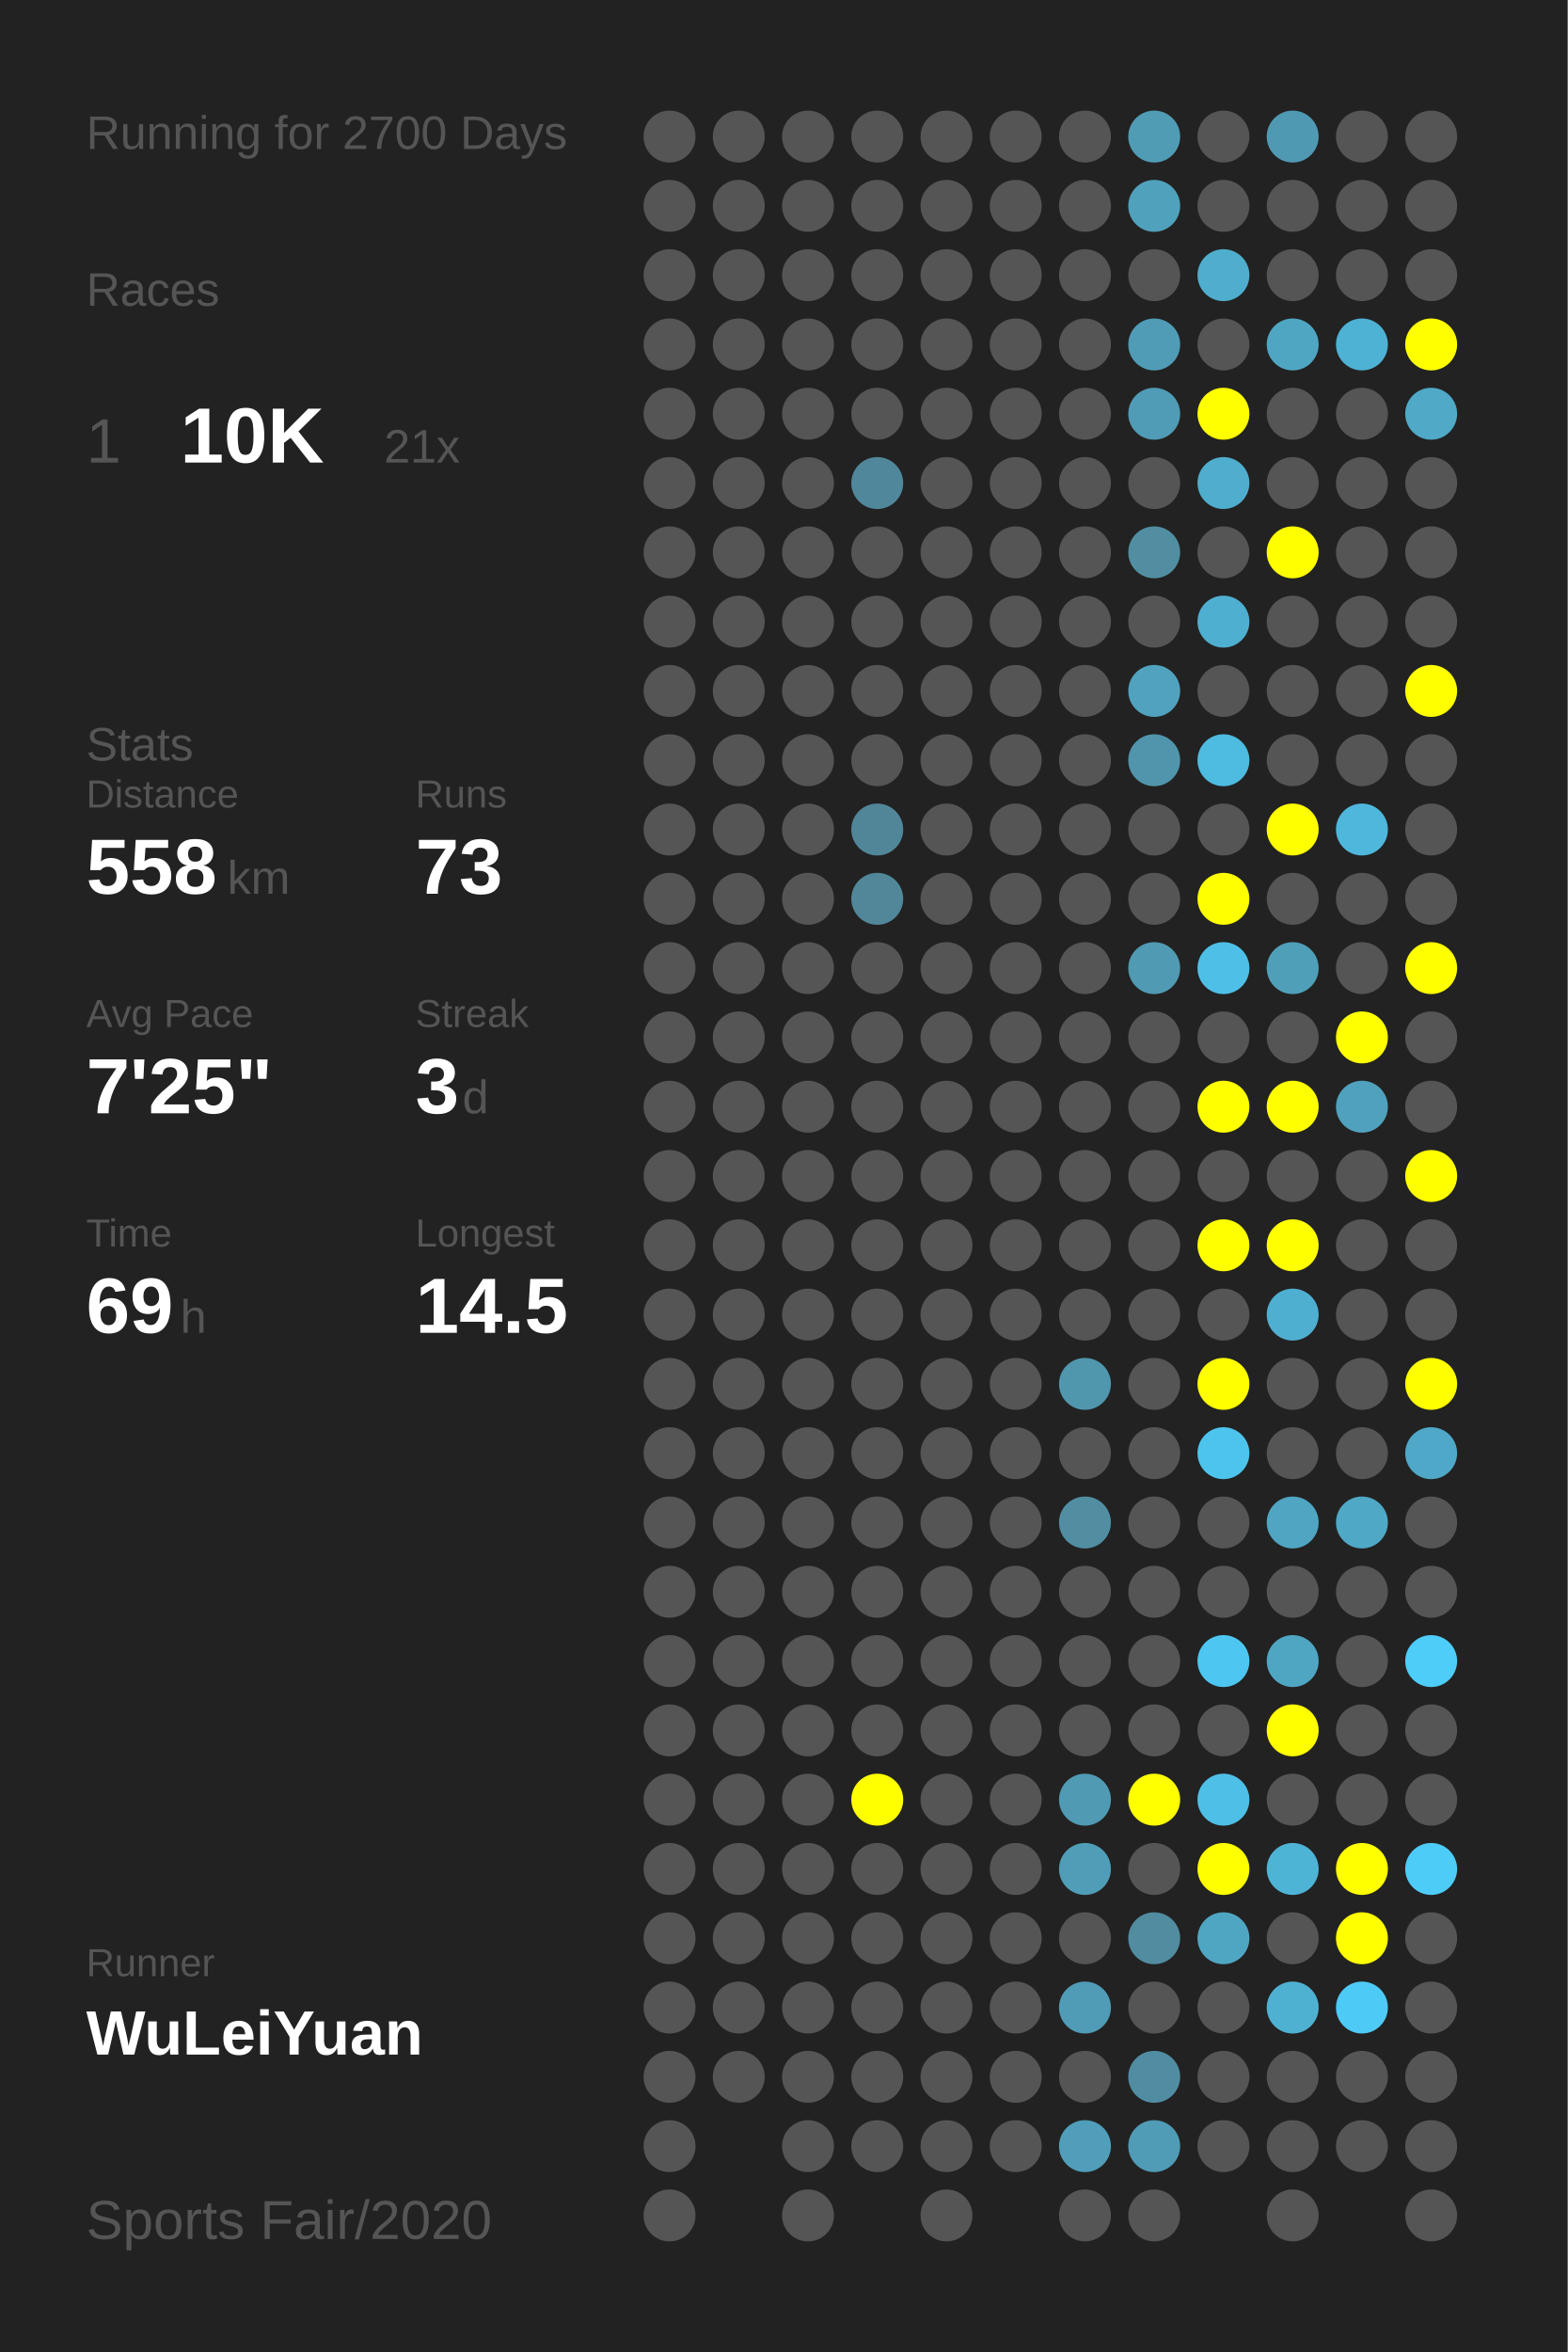
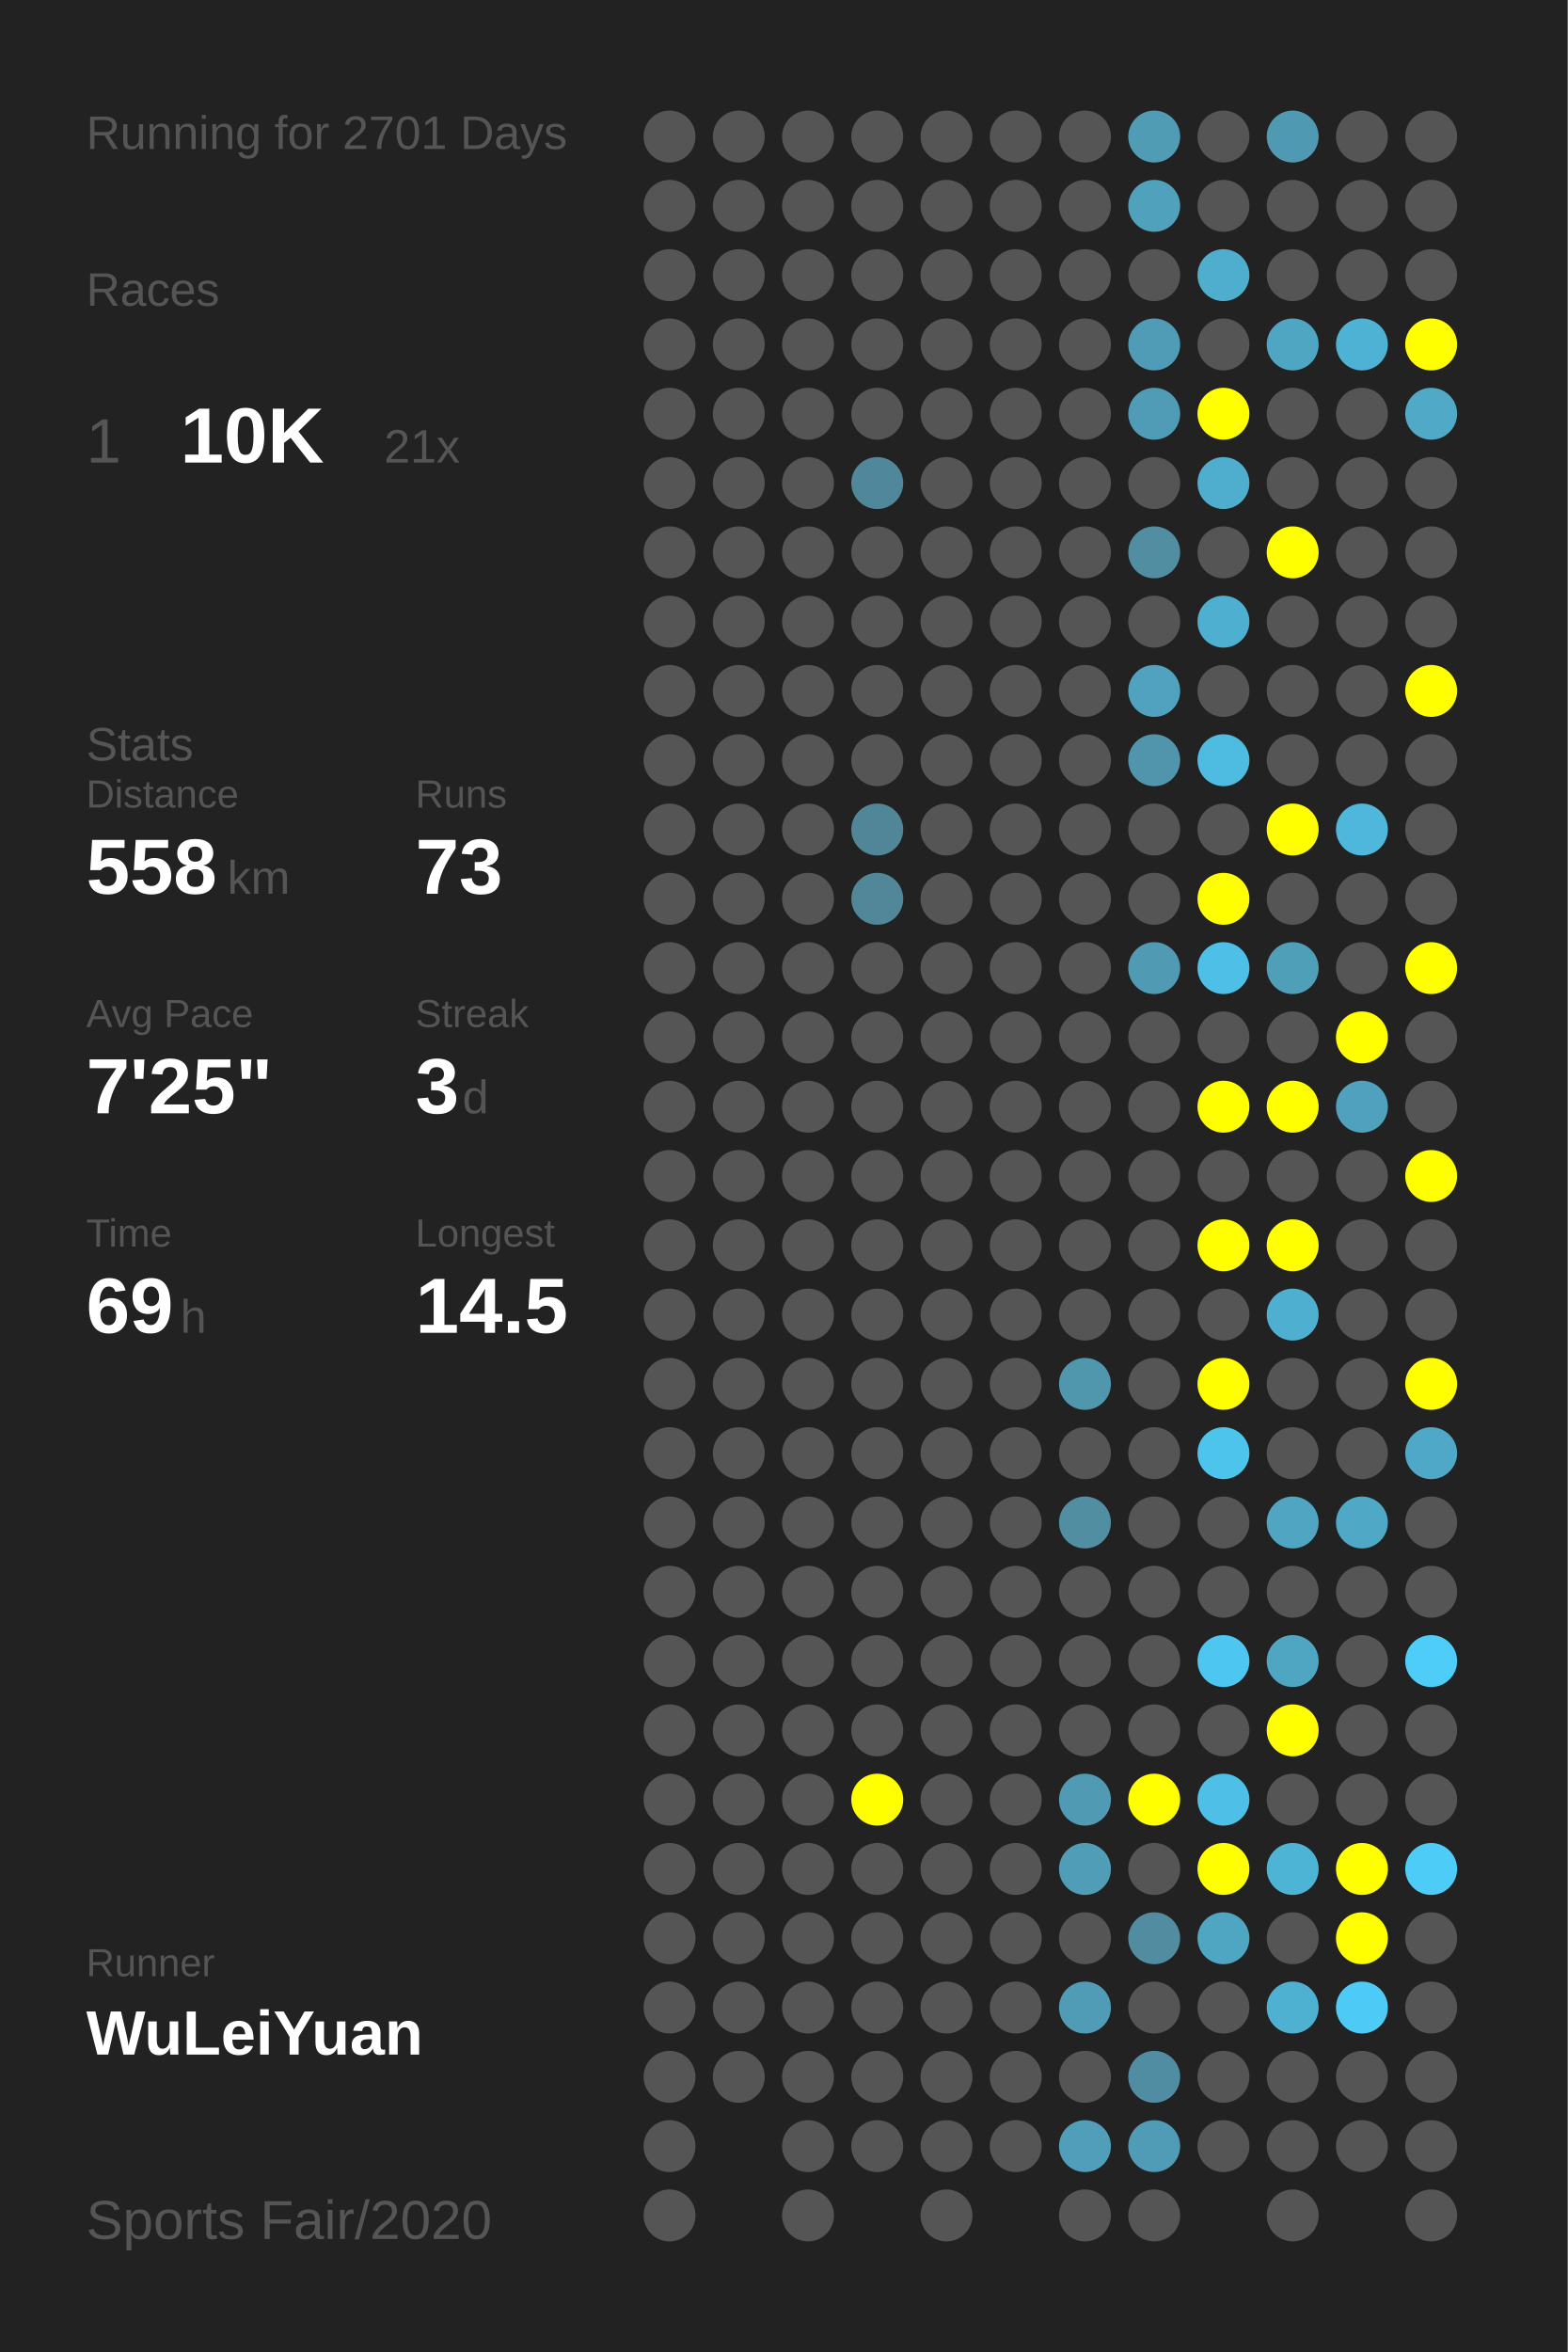
<svg xmlns="http://www.w3.org/2000/svg" baseProfile="full" height="300mm" version="1.1" viewBox="0,0,200,300" width="200mm">
  <defs />
  <rect fill="#222222" height="300" width="200" x="0" y="0" />
-   <text fill="#555555" style="font-size:6px; font-family:Arial;" x="11" y="19">Running for 2700 Days</text>
+   <text fill="#555555" style="font-size:6px; font-family:Arial;" x="11" y="19">Running for 2701 Days</text>
  <text fill="#555555" style="font-size:6px; font-family:Arial;" x="11" y="39">Races</text>
  <text fill="#555555" style="font-size:8px; font-family:Arial;" x="11" y="59">1</text>
  <text fill="#FFFFFF" style="font-size:10px; font-family:Arial; font-weight:bold;" x="23" y="59">10K</text>
  <text fill="#555555" style="font-size:6px; font-family:Arial;" x="49" y="59">21x</text>
  <text fill="#555555" style="font-size:6px; font-family:Arial;" x="11" y="97">Stats</text>
  <text fill="#555555" style="font-size:5px; font-family:Arial;" x="11" y="103">Distance</text>
  <text fill="#FFFFFF" style="font-size:10px; font-family:Arial; font-weight:bold;" x="11" y="114">558</text>
  <text fill="#555555" style="font-size:6px; font-family:Arial;" x="29" y="114">km</text>
  <text fill="#555555" style="font-size:5px; font-family:Arial;" x="53" y="103">Runs</text>
  <text fill="#FFFFFF" style="font-size:10px; font-family:Arial; font-weight:bold;" x="53" y="114">73</text>
  <text fill="#555555" style="font-size:5px; font-family:Arial;" x="11" y="131">Avg Pace</text>
  <text fill="#FFFFFF" style="font-size:10px; font-family:Arial; font-weight:bold;" x="11" y="142">7'25"</text>
  <text fill="#555555" style="font-size:5px; font-family:Arial;" x="53" y="131">Streak</text>
  <text fill="#FFFFFF" style="font-size:10px; font-family:Arial; font-weight:bold;" x="53" y="142">3</text>
  <text fill="#555555" style="font-size:6px; font-family:Arial;" x="59" y="142">d</text>
  <text fill="#555555" style="font-size:5px; font-family:Arial;" x="11" y="159">Time</text>
  <text fill="#FFFFFF" style="font-size:10px; font-family:Arial; font-weight:bold;" x="11" y="170">69</text>
  <text fill="#555555" style="font-size:6px; font-family:Arial;" x="23" y="170">h</text>
  <text fill="#555555" style="font-size:5px; font-family:Arial;" x="53" y="159">Longest</text>
  <text fill="#FFFFFF" style="font-size:10px; font-family:Arial; font-weight:bold;" x="53" y="170">14.5</text>
  <text fill="#555555" style="font-size:5px; font-family:Arial;" x="11" y="252.065">Runner</text>
  <text fill="#FFFFFF" style="font-size:8px; font-family:Arial; font-weight:bold;" x="11" y="262.065">WuLeiYuan</text>
  <text fill="#555555" style="font-size:7px; font-family:Arial;" x="11" y="285.581">Sports Fair/2020</text>
  <circle cx="85.417" cy="17.419" fill="#555555" r="3.312" />
  <circle cx="85.417" cy="26.258" fill="#555555" r="3.312" />
  <circle cx="85.417" cy="35.097" fill="#555555" r="3.312" />
  <circle cx="85.417" cy="43.935" fill="#555555" r="3.312" />
  <circle cx="85.417" cy="52.774" fill="#555555" r="3.312" />
  <circle cx="85.417" cy="61.613" fill="#555555" r="3.312" />
  <circle cx="85.417" cy="70.452" fill="#555555" r="3.312" />
  <circle cx="85.417" cy="79.29" fill="#555555" r="3.312" />
  <circle cx="85.417" cy="88.129" fill="#555555" r="3.312" />
  <circle cx="85.417" cy="96.968" fill="#555555" r="3.312" />
  <circle cx="85.417" cy="105.806" fill="#555555" r="3.312" />
  <circle cx="85.417" cy="114.645" fill="#555555" r="3.312" />
  <circle cx="85.417" cy="123.484" fill="#555555" r="3.312" />
  <circle cx="85.417" cy="132.323" fill="#555555" r="3.312" />
  <circle cx="85.417" cy="141.161" fill="#555555" r="3.312" />
  <circle cx="85.417" cy="150" fill="#555555" r="3.312" />
  <circle cx="85.417" cy="158.839" fill="#555555" r="3.312" />
  <circle cx="85.417" cy="167.677" fill="#555555" r="3.312" />
  <circle cx="85.417" cy="176.516" fill="#555555" r="3.312" />
  <circle cx="85.417" cy="185.355" fill="#555555" r="3.312" />
  <circle cx="85.417" cy="194.194" fill="#555555" r="3.312" />
  <circle cx="85.417" cy="203.032" fill="#555555" r="3.312" />
  <circle cx="85.417" cy="211.871" fill="#555555" r="3.312" />
  <circle cx="85.417" cy="220.71" fill="#555555" r="3.312" />
  <circle cx="85.417" cy="229.548" fill="#555555" r="3.312" />
  <circle cx="85.417" cy="238.387" fill="#555555" r="3.312" />
  <circle cx="85.417" cy="247.226" fill="#555555" r="3.312" />
  <circle cx="85.417" cy="256.065" fill="#555555" r="3.312" />
  <circle cx="85.417" cy="264.903" fill="#555555" r="3.312" />
  <circle cx="85.417" cy="273.742" fill="#555555" r="3.312" />
  <circle cx="85.417" cy="282.581" fill="#555555" r="3.312" />
  <circle cx="94.25" cy="17.419" fill="#555555" r="3.312" />
  <circle cx="94.25" cy="26.258" fill="#555555" r="3.312" />
  <circle cx="94.25" cy="35.097" fill="#555555" r="3.312" />
  <circle cx="94.25" cy="43.935" fill="#555555" r="3.312" />
  <circle cx="94.25" cy="52.774" fill="#555555" r="3.312" />
  <circle cx="94.25" cy="61.613" fill="#555555" r="3.312" />
  <circle cx="94.25" cy="70.452" fill="#555555" r="3.312" />
  <circle cx="94.25" cy="79.29" fill="#555555" r="3.312" />
  <circle cx="94.25" cy="88.129" fill="#555555" r="3.312" />
  <circle cx="94.25" cy="96.968" fill="#555555" r="3.312" />
  <circle cx="94.25" cy="105.806" fill="#555555" r="3.312" />
  <circle cx="94.25" cy="114.645" fill="#555555" r="3.312" />
  <circle cx="94.25" cy="123.484" fill="#555555" r="3.312" />
  <circle cx="94.25" cy="132.323" fill="#555555" r="3.312" />
  <circle cx="94.25" cy="141.161" fill="#555555" r="3.312" />
  <circle cx="94.25" cy="150" fill="#555555" r="3.312" />
  <circle cx="94.25" cy="158.839" fill="#555555" r="3.312" />
  <circle cx="94.25" cy="167.677" fill="#555555" r="3.312" />
  <circle cx="94.25" cy="176.516" fill="#555555" r="3.312" />
  <circle cx="94.25" cy="185.355" fill="#555555" r="3.312" />
  <circle cx="94.25" cy="194.194" fill="#555555" r="3.312" />
  <circle cx="94.25" cy="203.032" fill="#555555" r="3.312" />
  <circle cx="94.25" cy="211.871" fill="#555555" r="3.312" />
  <circle cx="94.25" cy="220.71" fill="#555555" r="3.312" />
  <circle cx="94.25" cy="229.548" fill="#555555" r="3.312" />
  <circle cx="94.25" cy="238.387" fill="#555555" r="3.312" />
  <circle cx="94.25" cy="247.226" fill="#555555" r="3.312" />
  <circle cx="94.25" cy="256.065" fill="#555555" r="3.312" />
  <circle cx="94.25" cy="264.903" fill="#555555" r="3.312" />
  <circle cx="103.083" cy="17.419" fill="#555555" r="3.312" />
  <circle cx="103.083" cy="26.258" fill="#555555" r="3.312" />
  <circle cx="103.083" cy="35.097" fill="#555555" r="3.312" />
  <circle cx="103.083" cy="43.935" fill="#555555" r="3.312" />
  <circle cx="103.083" cy="52.774" fill="#555555" r="3.312" />
  <circle cx="103.083" cy="61.613" fill="#555555" r="3.312" />
  <circle cx="103.083" cy="70.452" fill="#555555" r="3.312" />
  <circle cx="103.083" cy="79.29" fill="#555555" r="3.312" />
  <circle cx="103.083" cy="88.129" fill="#555555" r="3.312" />
  <circle cx="103.083" cy="96.968" fill="#555555" r="3.312" />
  <circle cx="103.083" cy="105.806" fill="#555555" r="3.312" />
  <circle cx="103.083" cy="114.645" fill="#555555" r="3.312" />
  <circle cx="103.083" cy="123.484" fill="#555555" r="3.312" />
  <circle cx="103.083" cy="132.323" fill="#555555" r="3.312" />
  <circle cx="103.083" cy="141.161" fill="#555555" r="3.312" />
  <circle cx="103.083" cy="150" fill="#555555" r="3.312" />
  <circle cx="103.083" cy="158.839" fill="#555555" r="3.312" />
  <circle cx="103.083" cy="167.677" fill="#555555" r="3.312" />
  <circle cx="103.083" cy="176.516" fill="#555555" r="3.312" />
  <circle cx="103.083" cy="185.355" fill="#555555" r="3.312" />
  <circle cx="103.083" cy="194.194" fill="#555555" r="3.312" />
  <circle cx="103.083" cy="203.032" fill="#555555" r="3.312" />
  <circle cx="103.083" cy="211.871" fill="#555555" r="3.312" />
  <circle cx="103.083" cy="220.71" fill="#555555" r="3.312" />
  <circle cx="103.083" cy="229.548" fill="#555555" r="3.312" />
  <circle cx="103.083" cy="238.387" fill="#555555" r="3.312" />
  <circle cx="103.083" cy="247.226" fill="#555555" r="3.312" />
  <circle cx="103.083" cy="256.065" fill="#555555" r="3.312" />
  <circle cx="103.083" cy="264.903" fill="#555555" r="3.312" />
  <circle cx="103.083" cy="273.742" fill="#555555" r="3.312" />
  <circle cx="103.083" cy="282.581" fill="#555555" r="3.312" />
  <circle cx="111.917" cy="17.419" fill="#555555" r="3.312" />
  <circle cx="111.917" cy="26.258" fill="#555555" r="3.312" />
  <circle cx="111.917" cy="35.097" fill="#555555" r="3.312" />
  <circle cx="111.917" cy="43.935" fill="#555555" r="3.312" />
  <circle cx="111.917" cy="52.774" fill="#555555" r="3.312" />
  <circle cx="111.917" cy="61.613" fill="#51879a" r="3.312" />
  <circle cx="111.917" cy="70.452" fill="#555555" r="3.312" />
  <circle cx="111.917" cy="79.29" fill="#555555" r="3.312" />
  <circle cx="111.917" cy="88.129" fill="#555555" r="3.312" />
  <circle cx="111.917" cy="96.968" fill="#555555" r="3.312" />
  <circle cx="111.917" cy="105.806" fill="#518698" r="3.312" />
  <circle cx="111.917" cy="114.645" fill="#518799" r="3.312" />
  <circle cx="111.917" cy="123.484" fill="#555555" r="3.312" />
  <circle cx="111.917" cy="132.323" fill="#555555" r="3.312" />
  <circle cx="111.917" cy="141.161" fill="#555555" r="3.312" />
  <circle cx="111.917" cy="150" fill="#555555" r="3.312" />
  <circle cx="111.917" cy="158.839" fill="#555555" r="3.312" />
  <circle cx="111.917" cy="167.677" fill="#555555" r="3.312" />
  <circle cx="111.917" cy="176.516" fill="#555555" r="3.312" />
  <circle cx="111.917" cy="185.355" fill="#555555" r="3.312" />
  <circle cx="111.917" cy="194.194" fill="#555555" r="3.312" />
  <circle cx="111.917" cy="203.032" fill="#555555" r="3.312" />
  <circle cx="111.917" cy="211.871" fill="#555555" r="3.312" />
  <circle cx="111.917" cy="220.71" fill="#555555" r="3.312" />
  <circle cx="111.917" cy="229.548" fill="#FFFF00" r="3.312" />
  <circle cx="111.917" cy="238.387" fill="#555555" r="3.312" />
  <circle cx="111.917" cy="247.226" fill="#555555" r="3.312" />
  <circle cx="111.917" cy="256.065" fill="#555555" r="3.312" />
  <circle cx="111.917" cy="264.903" fill="#555555" r="3.312" />
  <circle cx="111.917" cy="273.742" fill="#555555" r="3.312" />
  <circle cx="120.75" cy="17.419" fill="#555555" r="3.312" />
  <circle cx="120.75" cy="26.258" fill="#555555" r="3.312" />
  <circle cx="120.75" cy="35.097" fill="#555555" r="3.312" />
  <circle cx="120.75" cy="43.935" fill="#555555" r="3.312" />
  <circle cx="120.75" cy="52.774" fill="#555555" r="3.312" />
  <circle cx="120.75" cy="61.613" fill="#555555" r="3.312" />
  <circle cx="120.75" cy="70.452" fill="#555555" r="3.312" />
  <circle cx="120.75" cy="79.29" fill="#555555" r="3.312" />
  <circle cx="120.75" cy="88.129" fill="#555555" r="3.312" />
  <circle cx="120.75" cy="96.968" fill="#555555" r="3.312" />
  <circle cx="120.75" cy="105.806" fill="#555555" r="3.312" />
  <circle cx="120.75" cy="114.645" fill="#555555" r="3.312" />
  <circle cx="120.75" cy="123.484" fill="#555555" r="3.312" />
  <circle cx="120.75" cy="132.323" fill="#555555" r="3.312" />
  <circle cx="120.75" cy="141.161" fill="#555555" r="3.312" />
  <circle cx="120.75" cy="150" fill="#555555" r="3.312" />
  <circle cx="120.75" cy="158.839" fill="#555555" r="3.312" />
  <circle cx="120.75" cy="167.677" fill="#555555" r="3.312" />
  <circle cx="120.75" cy="176.516" fill="#555555" r="3.312" />
  <circle cx="120.75" cy="185.355" fill="#555555" r="3.312" />
  <circle cx="120.75" cy="194.194" fill="#555555" r="3.312" />
  <circle cx="120.75" cy="203.032" fill="#555555" r="3.312" />
  <circle cx="120.75" cy="211.871" fill="#555555" r="3.312" />
  <circle cx="120.75" cy="220.71" fill="#555555" r="3.312" />
  <circle cx="120.75" cy="229.548" fill="#555555" r="3.312" />
  <circle cx="120.75" cy="238.387" fill="#555555" r="3.312" />
  <circle cx="120.75" cy="247.226" fill="#555555" r="3.312" />
  <circle cx="120.75" cy="256.065" fill="#555555" r="3.312" />
  <circle cx="120.75" cy="264.903" fill="#555555" r="3.312" />
  <circle cx="120.75" cy="273.742" fill="#555555" r="3.312" />
  <circle cx="120.75" cy="282.581" fill="#555555" r="3.312" />
  <circle cx="129.583" cy="17.419" fill="#555555" r="3.312" />
  <circle cx="129.583" cy="26.258" fill="#555555" r="3.312" />
  <circle cx="129.583" cy="35.097" fill="#555555" r="3.312" />
  <circle cx="129.583" cy="43.935" fill="#555555" r="3.312" />
  <circle cx="129.583" cy="52.774" fill="#555555" r="3.312" />
  <circle cx="129.583" cy="61.613" fill="#555555" r="3.312" />
  <circle cx="129.583" cy="70.452" fill="#555555" r="3.312" />
  <circle cx="129.583" cy="79.29" fill="#555555" r="3.312" />
  <circle cx="129.583" cy="88.129" fill="#555555" r="3.312" />
  <circle cx="129.583" cy="96.968" fill="#555555" r="3.312" />
  <circle cx="129.583" cy="105.806" fill="#555555" r="3.312" />
  <circle cx="129.583" cy="114.645" fill="#555555" r="3.312" />
  <circle cx="129.583" cy="123.484" fill="#555555" r="3.312" />
  <circle cx="129.583" cy="132.323" fill="#555555" r="3.312" />
  <circle cx="129.583" cy="141.161" fill="#555555" r="3.312" />
  <circle cx="129.583" cy="150" fill="#555555" r="3.312" />
  <circle cx="129.583" cy="158.839" fill="#555555" r="3.312" />
  <circle cx="129.583" cy="167.677" fill="#555555" r="3.312" />
  <circle cx="129.583" cy="176.516" fill="#555555" r="3.312" />
  <circle cx="129.583" cy="185.355" fill="#555555" r="3.312" />
  <circle cx="129.583" cy="194.194" fill="#555555" r="3.312" />
  <circle cx="129.583" cy="203.032" fill="#555555" r="3.312" />
  <circle cx="129.583" cy="211.871" fill="#555555" r="3.312" />
  <circle cx="129.583" cy="220.71" fill="#555555" r="3.312" />
  <circle cx="129.583" cy="229.548" fill="#555555" r="3.312" />
  <circle cx="129.583" cy="238.387" fill="#555555" r="3.312" />
  <circle cx="129.583" cy="247.226" fill="#555555" r="3.312" />
  <circle cx="129.583" cy="256.065" fill="#555555" r="3.312" />
  <circle cx="129.583" cy="264.903" fill="#555555" r="3.312" />
  <circle cx="129.583" cy="273.742" fill="#555555" r="3.312" />
  <circle cx="138.417" cy="17.419" fill="#555555" r="3.312" />
  <circle cx="138.417" cy="26.258" fill="#555555" r="3.312" />
  <circle cx="138.417" cy="35.097" fill="#555555" r="3.312" />
  <circle cx="138.417" cy="43.935" fill="#555555" r="3.312" />
  <circle cx="138.417" cy="52.774" fill="#555555" r="3.312" />
  <circle cx="138.417" cy="61.613" fill="#555555" r="3.312" />
  <circle cx="138.417" cy="70.452" fill="#555555" r="3.312" />
  <circle cx="138.417" cy="79.29" fill="#555555" r="3.312" />
  <circle cx="138.417" cy="88.129" fill="#555555" r="3.312" />
  <circle cx="138.417" cy="96.968" fill="#555555" r="3.312" />
  <circle cx="138.417" cy="105.806" fill="#555555" r="3.312" />
  <circle cx="138.417" cy="114.645" fill="#555555" r="3.312" />
  <circle cx="138.417" cy="123.484" fill="#555555" r="3.312" />
  <circle cx="138.417" cy="132.323" fill="#555555" r="3.312" />
  <circle cx="138.417" cy="141.161" fill="#555555" r="3.312" />
  <circle cx="138.417" cy="150" fill="#555555" r="3.312" />
  <circle cx="138.417" cy="158.839" fill="#555555" r="3.312" />
  <circle cx="138.417" cy="167.677" fill="#555555" r="3.312" />
  <circle cx="138.417" cy="176.516" fill="#5096ad" r="3.312" />
  <circle cx="138.417" cy="185.355" fill="#555555" r="3.312" />
  <circle cx="138.417" cy="194.194" fill="#518ea2" r="3.312" />
  <circle cx="138.417" cy="203.032" fill="#555555" r="3.312" />
  <circle cx="138.417" cy="211.871" fill="#555555" r="3.312" />
  <circle cx="138.417" cy="220.71" fill="#555555" r="3.312" />
  <circle cx="138.417" cy="229.548" fill="#509ab3" r="3.312" />
  <circle cx="138.417" cy="238.387" fill="#509db7" r="3.312" />
  <circle cx="138.417" cy="247.226" fill="#555555" r="3.312" />
  <circle cx="138.417" cy="256.065" fill="#509bb5" r="3.312" />
  <circle cx="138.417" cy="264.903" fill="#555555" r="3.312" />
  <circle cx="138.417" cy="273.742" fill="#509eb9" r="3.312" />
  <circle cx="138.417" cy="282.581" fill="#555555" r="3.312" />
  <circle cx="147.25" cy="17.419" fill="#509cb5" r="3.312" />
  <circle cx="147.25" cy="26.258" fill="#50a1bc" r="3.312" />
  <circle cx="147.25" cy="35.097" fill="#555555" r="3.312" />
  <circle cx="147.25" cy="43.935" fill="#509cb6" r="3.312" />
  <circle cx="147.25" cy="52.774" fill="#509bb5" r="3.312" />
  <circle cx="147.25" cy="61.613" fill="#555555" r="3.312" />
  <circle cx="147.25" cy="70.452" fill="#518ea2" r="3.312" />
  <circle cx="147.25" cy="79.29" fill="#555555" r="3.312" />
  <circle cx="147.25" cy="88.129" fill="#50a2be" r="3.312" />
  <circle cx="147.25" cy="96.968" fill="#5095ac" r="3.312" />
  <circle cx="147.25" cy="105.806" fill="#555555" r="3.312" />
  <circle cx="147.25" cy="114.645" fill="#555555" r="3.312" />
  <circle cx="147.25" cy="123.484" fill="#509ab3" r="3.312" />
  <circle cx="147.25" cy="132.323" fill="#555555" r="3.312" />
  <circle cx="147.25" cy="141.161" fill="#555555" r="3.312" />
  <circle cx="147.25" cy="150" fill="#555555" r="3.312" />
  <circle cx="147.25" cy="158.839" fill="#555555" r="3.312" />
  <circle cx="147.25" cy="167.677" fill="#555555" r="3.312" />
  <circle cx="147.25" cy="176.516" fill="#555555" r="3.312" />
  <circle cx="147.25" cy="185.355" fill="#555555" r="3.312" />
  <circle cx="147.25" cy="194.194" fill="#555555" r="3.312" />
  <circle cx="147.25" cy="203.032" fill="#555555" r="3.312" />
  <circle cx="147.25" cy="211.871" fill="#555555" r="3.312" />
  <circle cx="147.25" cy="220.71" fill="#555555" r="3.312" />
  <circle cx="147.25" cy="229.548" fill="#FFFF00" r="3.312" />
  <circle cx="147.25" cy="238.387" fill="#555555" r="3.312" />
  <circle cx="147.25" cy="247.226" fill="#518ca0" r="3.312" />
  <circle cx="147.25" cy="256.065" fill="#555555" r="3.312" />
  <circle cx="147.25" cy="264.903" fill="#518da2" r="3.312" />
  <circle cx="147.25" cy="273.742" fill="#509bb5" r="3.312" />
  <circle cx="147.25" cy="282.581" fill="#555555" r="3.312" />
  <circle cx="156.083" cy="17.419" fill="#555555" r="3.312" />
  <circle cx="156.083" cy="26.258" fill="#555555" r="3.312" />
  <circle cx="156.083" cy="35.097" fill="#4fadcd" r="3.312" />
  <circle cx="156.083" cy="43.935" fill="#555555" r="3.312" />
  <circle cx="156.083" cy="52.774" fill="#FFFF00" r="3.312" />
  <circle cx="156.083" cy="61.613" fill="#4fadcd" r="3.312" />
  <circle cx="156.083" cy="70.452" fill="#555555" r="3.312" />
  <circle cx="156.083" cy="79.29" fill="#4fafd0" r="3.312" />
  <circle cx="156.083" cy="88.129" fill="#555555" r="3.312" />
  <circle cx="156.083" cy="96.968" fill="#4ebbe0" r="3.312" />
  <circle cx="156.083" cy="105.806" fill="#555555" r="3.312" />
  <circle cx="156.083" cy="114.645" fill="#FFFF00" r="3.312" />
  <circle cx="156.083" cy="123.484" fill="#4ec0e7" r="3.312" />
  <circle cx="156.083" cy="132.323" fill="#555555" r="3.312" />
  <circle cx="156.083" cy="141.161" fill="#FFFF00" r="3.312" />
  <circle cx="156.083" cy="150" fill="#555555" r="3.312" />
  <circle cx="156.083" cy="158.839" fill="#FFFF00" r="3.312" />
  <circle cx="156.083" cy="167.677" fill="#555555" r="3.312" />
  <circle cx="156.083" cy="176.516" fill="#FFFF00" r="3.312" />
  <circle cx="156.083" cy="185.355" fill="#4dc4ec" r="3.312" />
  <circle cx="156.083" cy="194.194" fill="#555555" r="3.312" />
  <circle cx="156.083" cy="203.032" fill="#555555" r="3.312" />
  <circle cx="156.083" cy="211.871" fill="#4dc7f1" r="3.312" />
  <circle cx="156.083" cy="220.71" fill="#555555" r="3.312" />
  <circle cx="156.083" cy="229.548" fill="#4ec0e7" r="3.312" />
  <circle cx="156.083" cy="238.387" fill="#FFFF00" r="3.312" />
  <circle cx="156.083" cy="247.226" fill="#4fa6c3" r="3.312" />
  <circle cx="156.083" cy="256.065" fill="#555555" r="3.312" />
  <circle cx="156.083" cy="264.903" fill="#555555" r="3.312" />
  <circle cx="156.083" cy="273.742" fill="#555555" r="3.312" />
  <circle cx="164.917" cy="17.419" fill="#5099b2" r="3.312" />
  <circle cx="164.917" cy="26.258" fill="#555555" r="3.312" />
  <circle cx="164.917" cy="35.097" fill="#555555" r="3.312" />
  <circle cx="164.917" cy="43.935" fill="#4fa6c3" r="3.312" />
  <circle cx="164.917" cy="52.774" fill="#555555" r="3.312" />
  <circle cx="164.917" cy="61.613" fill="#555555" r="3.312" />
  <circle cx="164.917" cy="70.452" fill="#FFFF00" r="3.312" />
  <circle cx="164.917" cy="79.29" fill="#555555" r="3.312" />
  <circle cx="164.917" cy="88.129" fill="#555555" r="3.312" />
  <circle cx="164.917" cy="96.968" fill="#555555" r="3.312" />
  <circle cx="164.917" cy="105.806" fill="#FFFF00" r="3.312" />
  <circle cx="164.917" cy="114.645" fill="#555555" r="3.312" />
  <circle cx="164.917" cy="123.484" fill="#509fb9" r="3.312" />
  <circle cx="164.917" cy="132.323" fill="#555555" r="3.312" />
  <circle cx="164.917" cy="141.161" fill="#FFFF00" r="3.312" />
  <circle cx="164.917" cy="150" fill="#555555" r="3.312" />
  <circle cx="164.917" cy="158.839" fill="#FFFF00" r="3.312" />
  <circle cx="164.917" cy="167.677" fill="#4fafd0" r="3.312" />
  <circle cx="164.917" cy="176.516" fill="#555555" r="3.312" />
  <circle cx="164.917" cy="185.355" fill="#555555" r="3.312" />
  <circle cx="164.917" cy="194.194" fill="#4fa5c2" r="3.312" />
  <circle cx="164.917" cy="203.032" fill="#555555" r="3.312" />
  <circle cx="164.917" cy="211.871" fill="#4fa6c3" r="3.312" />
  <circle cx="164.917" cy="220.71" fill="#FFFF00" r="3.312" />
  <circle cx="164.917" cy="229.548" fill="#555555" r="3.312" />
  <circle cx="164.917" cy="238.387" fill="#4eb4d6" r="3.312" />
  <circle cx="164.917" cy="247.226" fill="#555555" r="3.312" />
  <circle cx="164.917" cy="256.065" fill="#4fb1d2" r="3.312" />
  <circle cx="164.917" cy="264.903" fill="#555555" r="3.312" />
  <circle cx="164.917" cy="273.742" fill="#555555" r="3.312" />
  <circle cx="164.917" cy="282.581" fill="#555555" r="3.312" />
  <circle cx="173.75" cy="17.419" fill="#555555" r="3.312" />
  <circle cx="173.75" cy="26.258" fill="#555555" r="3.312" />
  <circle cx="173.75" cy="35.097" fill="#555555" r="3.312" />
  <circle cx="173.75" cy="43.935" fill="#4eb2d4" r="3.312" />
  <circle cx="173.75" cy="52.774" fill="#555555" r="3.312" />
  <circle cx="173.75" cy="61.613" fill="#555555" r="3.312" />
  <circle cx="173.75" cy="70.452" fill="#555555" r="3.312" />
  <circle cx="173.75" cy="79.29" fill="#555555" r="3.312" />
  <circle cx="173.75" cy="88.129" fill="#555555" r="3.312" />
  <circle cx="173.75" cy="96.968" fill="#555555" r="3.312" />
  <circle cx="173.75" cy="105.806" fill="#4eb7db" r="3.312" />
  <circle cx="173.75" cy="114.645" fill="#555555" r="3.312" />
  <circle cx="173.75" cy="123.484" fill="#555555" r="3.312" />
  <circle cx="173.75" cy="132.323" fill="#FFFF00" r="3.312" />
  <circle cx="173.75" cy="141.161" fill="#50a1bd" r="3.312" />
  <circle cx="173.75" cy="150" fill="#555555" r="3.312" />
  <circle cx="173.75" cy="158.839" fill="#555555" r="3.312" />
  <circle cx="173.75" cy="167.677" fill="#555555" r="3.312" />
  <circle cx="173.75" cy="176.516" fill="#555555" r="3.312" />
  <circle cx="173.75" cy="185.355" fill="#555555" r="3.312" />
  <circle cx="173.75" cy="194.194" fill="#4fa8c6" r="3.312" />
  <circle cx="173.75" cy="203.032" fill="#555555" r="3.312" />
  <circle cx="173.75" cy="211.871" fill="#555555" r="3.312" />
  <circle cx="173.75" cy="220.71" fill="#555555" r="3.312" />
  <circle cx="173.75" cy="229.548" fill="#555555" r="3.312" />
  <circle cx="173.75" cy="238.387" fill="#FFFF00" r="3.312" />
  <circle cx="173.75" cy="247.226" fill="#FFFF00" r="3.312" />
  <circle cx="173.75" cy="256.065" fill="#4dcaf5" r="3.312" />
  <circle cx="173.75" cy="264.903" fill="#555555" r="3.312" />
  <circle cx="173.75" cy="273.742" fill="#555555" r="3.312" />
  <circle cx="182.583" cy="17.419" fill="#555555" r="3.312" />
  <circle cx="182.583" cy="26.258" fill="#555555" r="3.312" />
  <circle cx="182.583" cy="35.097" fill="#555555" r="3.312" />
  <circle cx="182.583" cy="43.935" fill="#FFFF00" r="3.312" />
  <circle cx="182.583" cy="52.774" fill="#4fa9c7" r="3.312" />
  <circle cx="182.583" cy="61.613" fill="#555555" r="3.312" />
  <circle cx="182.583" cy="70.452" fill="#555555" r="3.312" />
  <circle cx="182.583" cy="79.29" fill="#555555" r="3.312" />
  <circle cx="182.583" cy="88.129" fill="#FFFF00" r="3.312" />
  <circle cx="182.583" cy="96.968" fill="#555555" r="3.312" />
  <circle cx="182.583" cy="105.806" fill="#555555" r="3.312" />
  <circle cx="182.583" cy="114.645" fill="#555555" r="3.312" />
  <circle cx="182.583" cy="123.484" fill="#FFFF00" r="3.312" />
  <circle cx="182.583" cy="132.323" fill="#555555" r="3.312" />
  <circle cx="182.583" cy="141.161" fill="#555555" r="3.312" />
  <circle cx="182.583" cy="150" fill="#FFFF00" r="3.312" />
  <circle cx="182.583" cy="158.839" fill="#555555" r="3.312" />
  <circle cx="182.583" cy="167.677" fill="#555555" r="3.312" />
  <circle cx="182.583" cy="176.516" fill="#FFFF00" r="3.312" />
  <circle cx="182.583" cy="185.355" fill="#4fa8c7" r="3.312" />
  <circle cx="182.583" cy="194.194" fill="#555555" r="3.312" />
  <circle cx="182.583" cy="203.032" fill="#555555" r="3.312" />
  <circle cx="182.583" cy="211.871" fill="#4dcdf8" r="3.312" />
  <circle cx="182.583" cy="220.71" fill="#555555" r="3.312" />
  <circle cx="182.583" cy="229.548" fill="#555555" r="3.312" />
  <circle cx="182.583" cy="238.387" fill="#4dccf7" r="3.312" />
  <circle cx="182.583" cy="247.226" fill="#555555" r="3.312" />
  <circle cx="182.583" cy="256.065" fill="#555555" r="3.312" />
  <circle cx="182.583" cy="264.903" fill="#555555" r="3.312" />
  <circle cx="182.583" cy="273.742" fill="#555555" r="3.312" />
  <circle cx="182.583" cy="282.581" fill="#555555" r="3.312" />
</svg>
